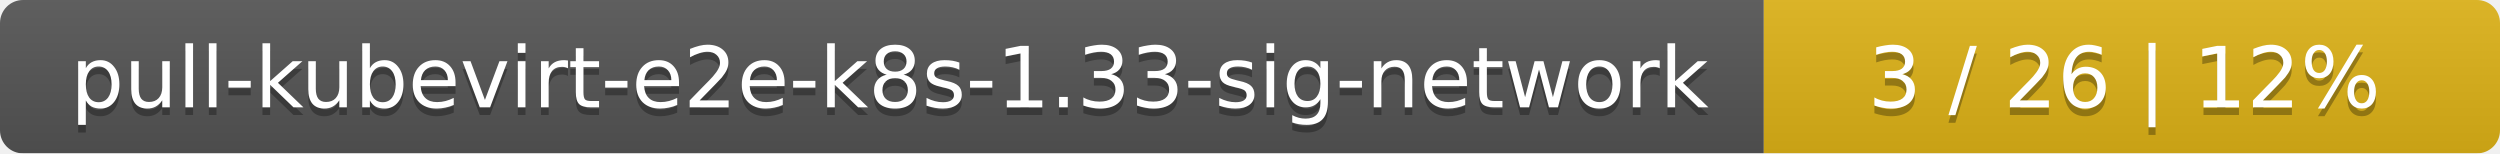
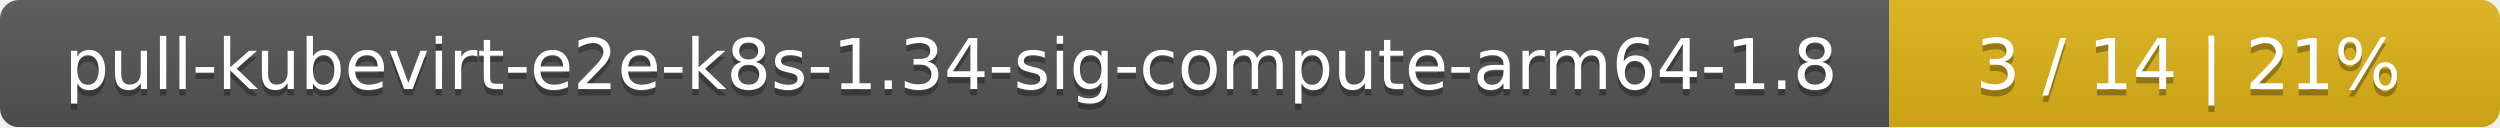
- <svg xmlns="http://www.w3.org/2000/svg" width="326" height="20">
+ <svg xmlns="http://www.w3.org/2000/svg" width="393" height="20">
  <linearGradient id="smooth" x2="0" y2="100%">
    <stop offset="0" stop-color="#bbb" stop-opacity=".1" />
    <stop offset="1" stop-opacity=".1" />
  </linearGradient>
  <mask id="round">
-     <rect width="326" height="20" rx="3" fill="#fff" />
+     <rect width="393" height="20" rx="3" fill="#fff" />
  </mask>
  <g mask="url(#round)">
-     <rect width="230" height="20" fill="#555" />
-     <rect x="230" width="96" height="20" fill="#dfb317" />
-     <rect width="326" height="20" fill="url(#smooth)" />
+     <rect width="297" height="20" fill="#555" />
+     <rect x="297" width="96" height="20" fill="#dfb317" />
+     <rect width="393" height="20" fill="url(#smooth)" />
  </g>
  <g fill="#fff" text-anchor="middle" font-family="DejaVu Sans,Verdana,Geneva,sans-serif" font-size="11">
-     <text x="116" y="15" fill="#010101" fill-opacity=".3">pull-kubevirt-e2e-k8s-1.33-sig-network</text>
-     <text x="116" y="14">pull-kubevirt-e2e-k8s-1.33-sig-network</text>
-     <text x="277" y="15" fill="#010101" fill-opacity=".3">3 / 26    |    12%</text>
-     <text x="277" y="14">3 / 26    |    12%</text>
+     <text x="149.5" y="15" fill="#010101" fill-opacity=".3">pull-kubevirt-e2e-k8s-1.34-sig-compute-arm64-1.8</text>
+     <text x="149.5" y="14">pull-kubevirt-e2e-k8s-1.34-sig-compute-arm64-1.8</text>
+     <text x="344" y="15" fill="#010101" fill-opacity=".3">3 / 14    |    21%</text>
+     <text x="344" y="14">3 / 14    |    21%</text>
  </g>
</svg>
